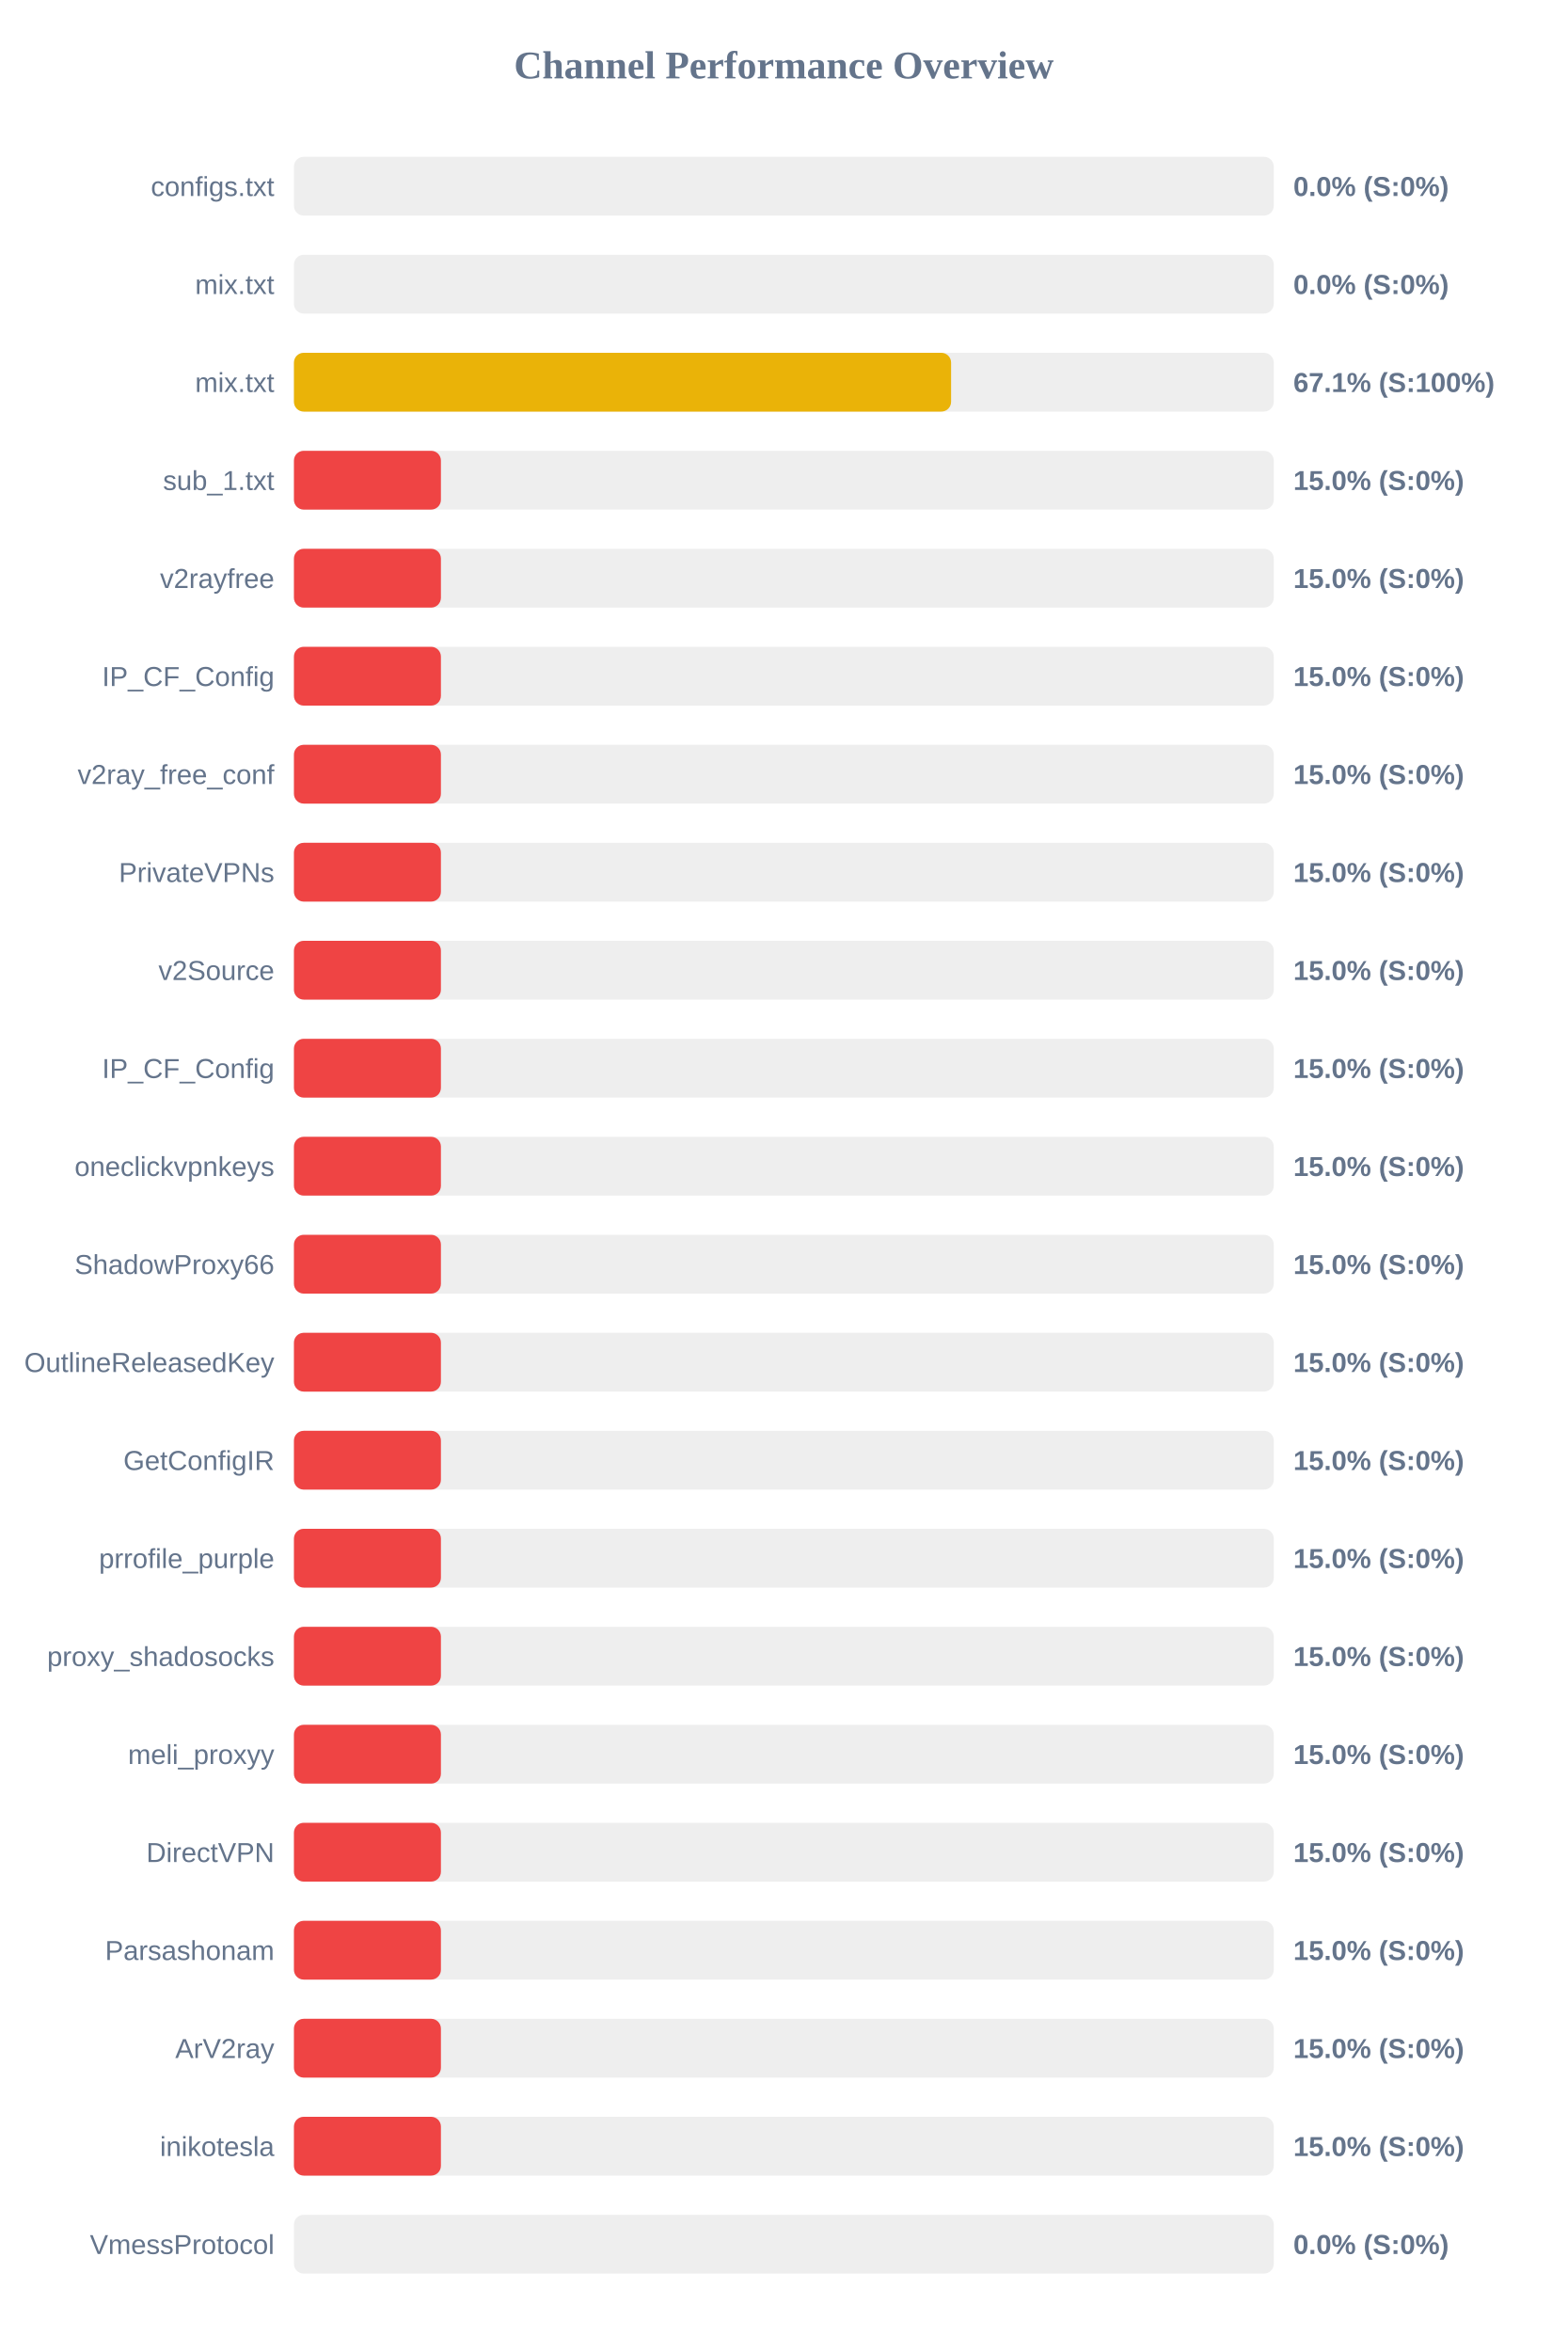
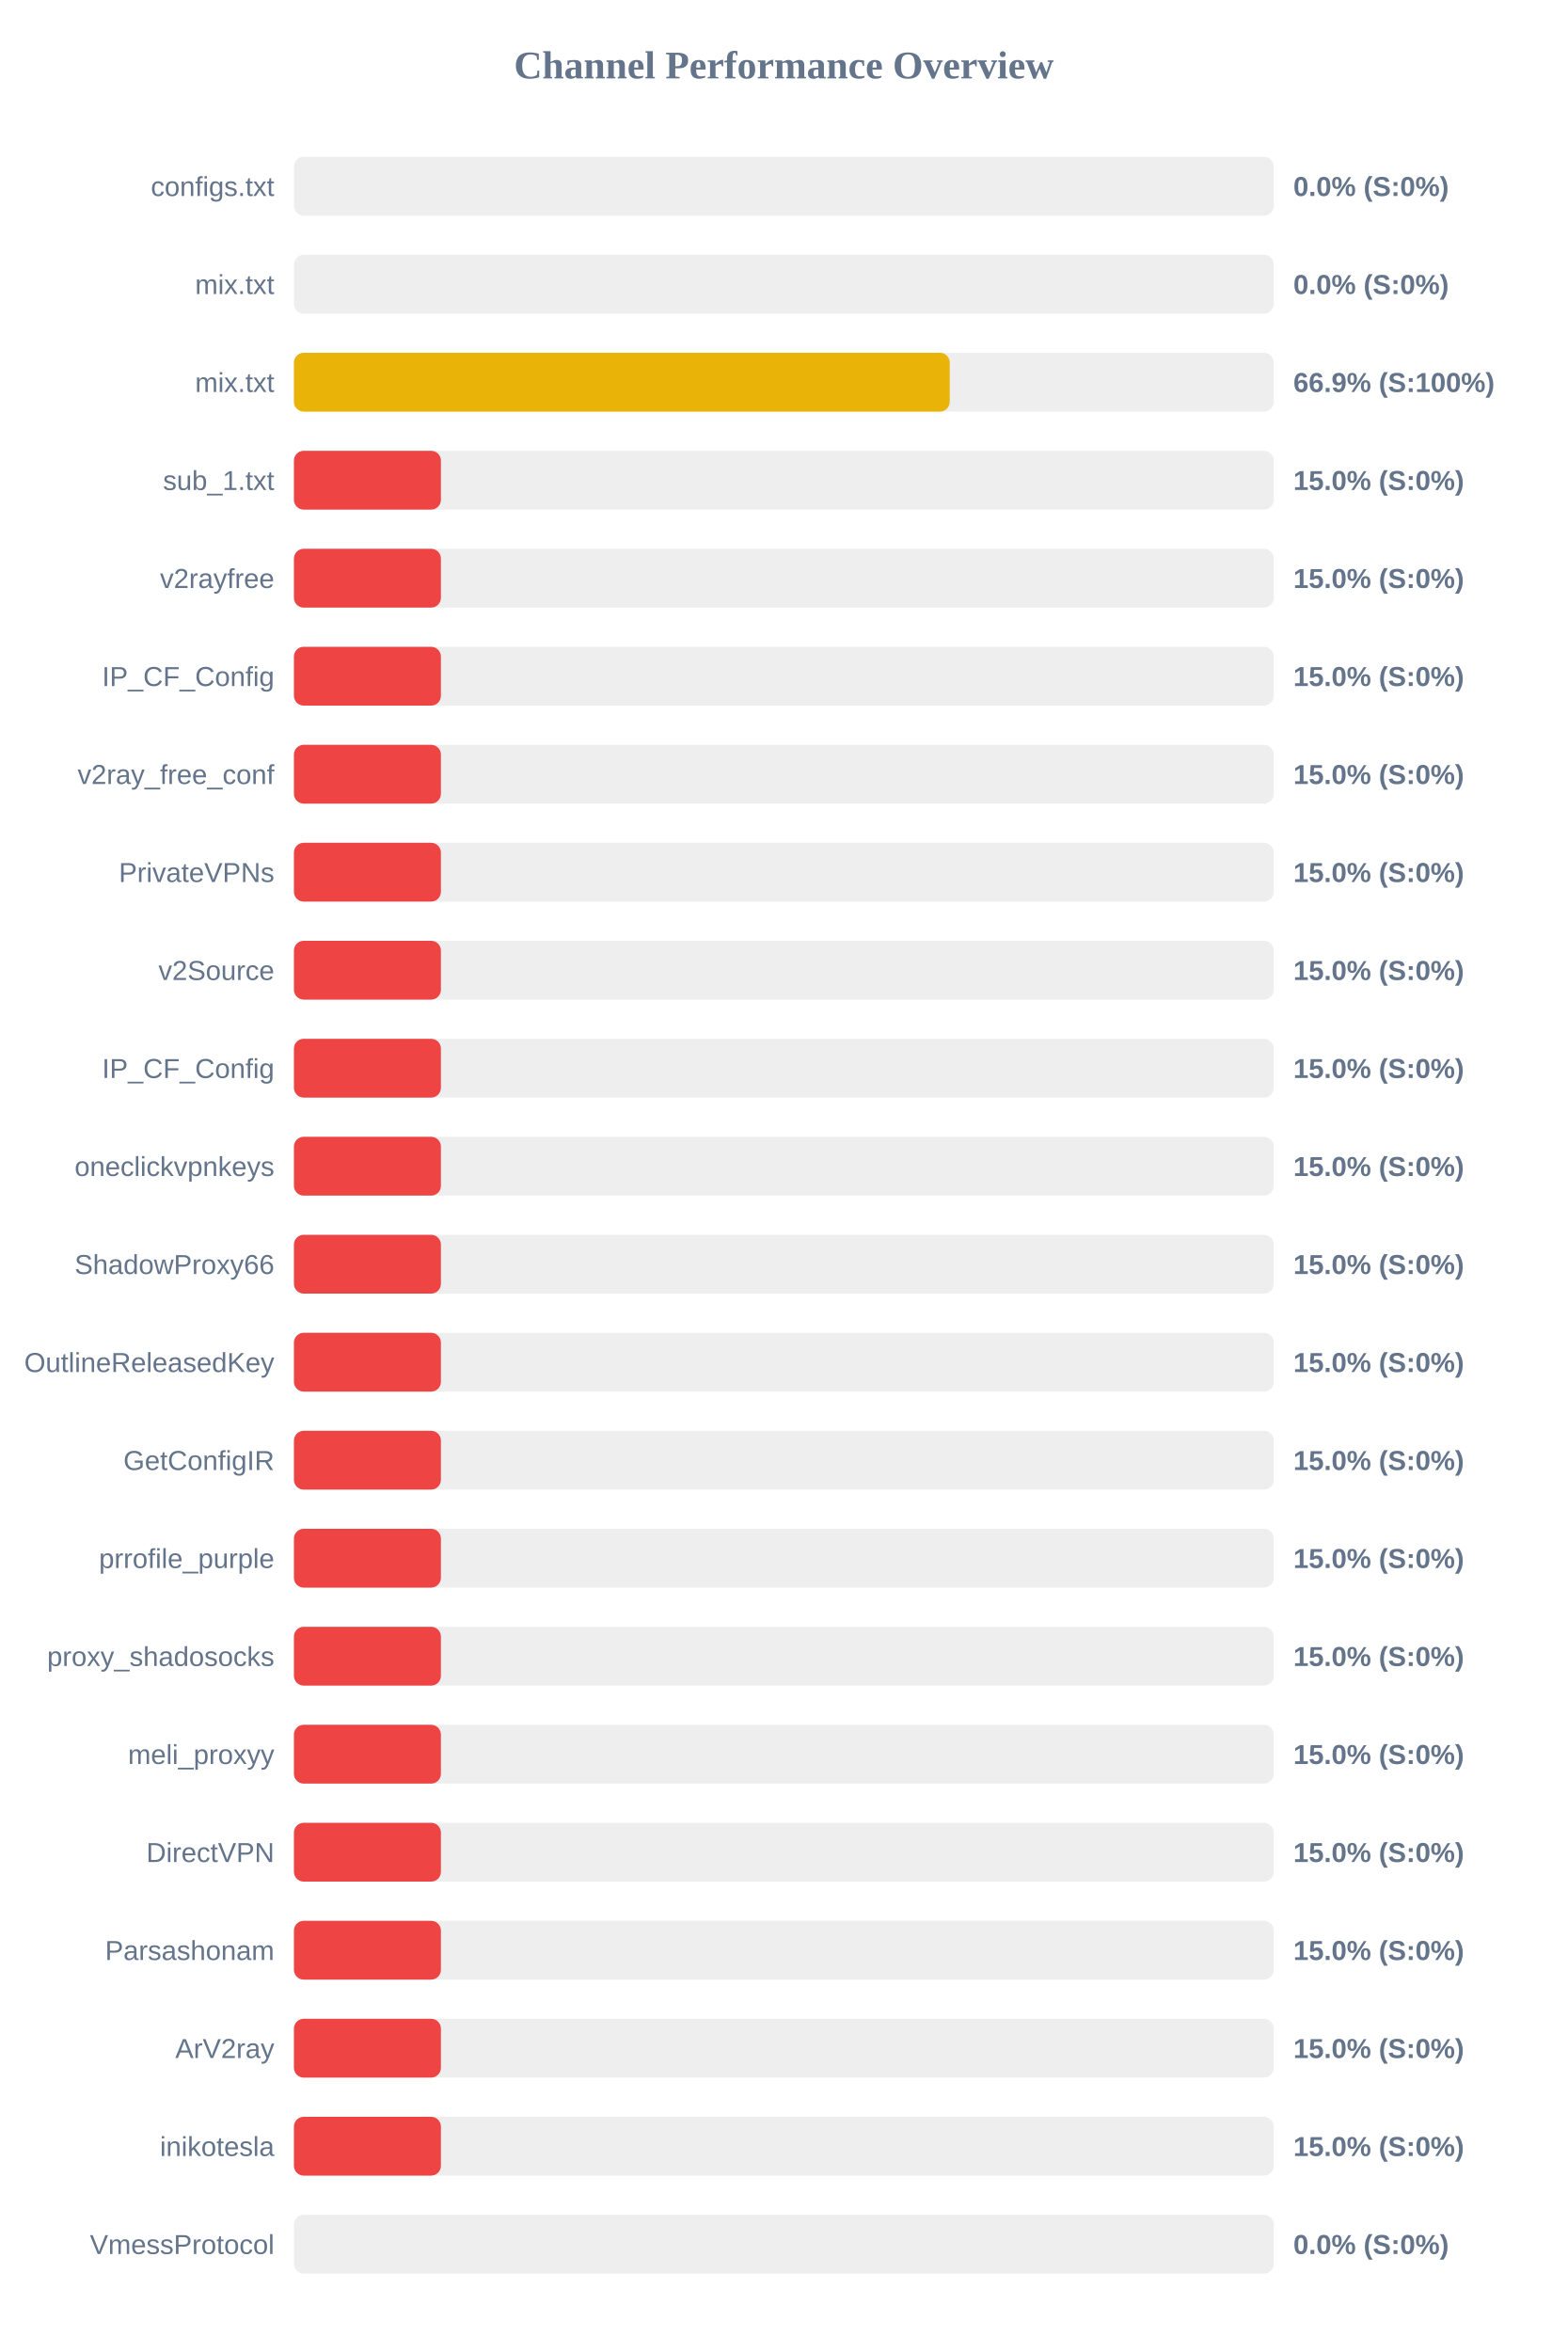
<svg xmlns="http://www.w3.org/2000/svg" width="800" height="1200" version="1.1">
  <style>
        .row { font: 14px Arial; fill: #64748b; }
        .score { font: bold 14px Arial; fill: #64748b; }
    </style>
  <text x="400" y="40" text-anchor="middle" font-size="20px" font-weight="bold" fill="#64748b">Channel Performance Overview</text>
  <rect x="150" y="80" width="500" height="30" fill="#eee" rx="5" />
  <rect x="150" y="80" width="0.0" height="30" fill="#ef4444" rx="5" />
  <text x="140" y="100" text-anchor="end" class="row">configs.txt</text>
  <text x="660" y="100" text-anchor="start" class="score">0.0% (S:0%)</text>
  <rect x="150" y="130" width="500" height="30" fill="#eee" rx="5" />
  <rect x="150" y="130" width="0.0" height="30" fill="#ef4444" rx="5" />
  <text x="140" y="150" text-anchor="end" class="row">mix.txt</text>
  <text x="660" y="150" text-anchor="start" class="score">0.0% (S:0%)</text>
  <rect x="150" y="180" width="500" height="30" fill="#eee" rx="5" />
-   <rect x="150" y="180" width="335.35" height="30" fill="#eab308" rx="5" />
+   <rect x="150" y="180" width="334.65" height="30" fill="#eab308" rx="5" />
  <text x="140" y="200" text-anchor="end" class="row">mix.txt</text>
-   <text x="660" y="200" text-anchor="start" class="score">67.1% (S:100%)</text>
+   <text x="660" y="200" text-anchor="start" class="score">66.9% (S:100%)</text>
  <rect x="150" y="230" width="500" height="30" fill="#eee" rx="5" />
  <rect x="150" y="230" width="75.0" height="30" fill="#ef4444" rx="5" />
  <text x="140" y="250" text-anchor="end" class="row">sub_1.txt</text>
  <text x="660" y="250" text-anchor="start" class="score">15.0% (S:0%)</text>
  <rect x="150" y="280" width="500" height="30" fill="#eee" rx="5" />
  <rect x="150" y="280" width="75.0" height="30" fill="#ef4444" rx="5" />
  <text x="140" y="300" text-anchor="end" class="row">v2rayfree</text>
  <text x="660" y="300" text-anchor="start" class="score">15.0% (S:0%)</text>
  <rect x="150" y="330" width="500" height="30" fill="#eee" rx="5" />
  <rect x="150" y="330" width="75.0" height="30" fill="#ef4444" rx="5" />
  <text x="140" y="350" text-anchor="end" class="row">IP_CF_Config</text>
  <text x="660" y="350" text-anchor="start" class="score">15.0% (S:0%)</text>
  <rect x="150" y="380" width="500" height="30" fill="#eee" rx="5" />
  <rect x="150" y="380" width="75.0" height="30" fill="#ef4444" rx="5" />
  <text x="140" y="400" text-anchor="end" class="row">v2ray_free_conf</text>
  <text x="660" y="400" text-anchor="start" class="score">15.0% (S:0%)</text>
  <rect x="150" y="430" width="500" height="30" fill="#eee" rx="5" />
  <rect x="150" y="430" width="75.0" height="30" fill="#ef4444" rx="5" />
  <text x="140" y="450" text-anchor="end" class="row">PrivateVPNs</text>
  <text x="660" y="450" text-anchor="start" class="score">15.0% (S:0%)</text>
  <rect x="150" y="480" width="500" height="30" fill="#eee" rx="5" />
  <rect x="150" y="480" width="75.0" height="30" fill="#ef4444" rx="5" />
  <text x="140" y="500" text-anchor="end" class="row">v2Source</text>
  <text x="660" y="500" text-anchor="start" class="score">15.0% (S:0%)</text>
  <rect x="150" y="530" width="500" height="30" fill="#eee" rx="5" />
  <rect x="150" y="530" width="75.0" height="30" fill="#ef4444" rx="5" />
  <text x="140" y="550" text-anchor="end" class="row">IP_CF_Config</text>
  <text x="660" y="550" text-anchor="start" class="score">15.0% (S:0%)</text>
  <rect x="150" y="580" width="500" height="30" fill="#eee" rx="5" />
  <rect x="150" y="580" width="75.0" height="30" fill="#ef4444" rx="5" />
  <text x="140" y="600" text-anchor="end" class="row">oneclickvpnkeys</text>
  <text x="660" y="600" text-anchor="start" class="score">15.0% (S:0%)</text>
  <rect x="150" y="630" width="500" height="30" fill="#eee" rx="5" />
  <rect x="150" y="630" width="75.0" height="30" fill="#ef4444" rx="5" />
  <text x="140" y="650" text-anchor="end" class="row">ShadowProxy66</text>
  <text x="660" y="650" text-anchor="start" class="score">15.0% (S:0%)</text>
  <rect x="150" y="680" width="500" height="30" fill="#eee" rx="5" />
  <rect x="150" y="680" width="75.0" height="30" fill="#ef4444" rx="5" />
  <text x="140" y="700" text-anchor="end" class="row">OutlineReleasedKey</text>
  <text x="660" y="700" text-anchor="start" class="score">15.0% (S:0%)</text>
  <rect x="150" y="730" width="500" height="30" fill="#eee" rx="5" />
  <rect x="150" y="730" width="75.0" height="30" fill="#ef4444" rx="5" />
  <text x="140" y="750" text-anchor="end" class="row">GetConfigIR</text>
  <text x="660" y="750" text-anchor="start" class="score">15.0% (S:0%)</text>
  <rect x="150" y="780" width="500" height="30" fill="#eee" rx="5" />
  <rect x="150" y="780" width="75.0" height="30" fill="#ef4444" rx="5" />
  <text x="140" y="800" text-anchor="end" class="row">prrofile_purple</text>
  <text x="660" y="800" text-anchor="start" class="score">15.0% (S:0%)</text>
  <rect x="150" y="830" width="500" height="30" fill="#eee" rx="5" />
  <rect x="150" y="830" width="75.0" height="30" fill="#ef4444" rx="5" />
  <text x="140" y="850" text-anchor="end" class="row">proxy_shadosocks</text>
  <text x="660" y="850" text-anchor="start" class="score">15.0% (S:0%)</text>
  <rect x="150" y="880" width="500" height="30" fill="#eee" rx="5" />
  <rect x="150" y="880" width="75.0" height="30" fill="#ef4444" rx="5" />
  <text x="140" y="900" text-anchor="end" class="row">meli_proxyy</text>
  <text x="660" y="900" text-anchor="start" class="score">15.0% (S:0%)</text>
  <rect x="150" y="930" width="500" height="30" fill="#eee" rx="5" />
  <rect x="150" y="930" width="75.0" height="30" fill="#ef4444" rx="5" />
  <text x="140" y="950" text-anchor="end" class="row">DirectVPN</text>
  <text x="660" y="950" text-anchor="start" class="score">15.0% (S:0%)</text>
  <rect x="150" y="980" width="500" height="30" fill="#eee" rx="5" />
  <rect x="150" y="980" width="75.0" height="30" fill="#ef4444" rx="5" />
  <text x="140" y="1000" text-anchor="end" class="row">Parsashonam</text>
  <text x="660" y="1000" text-anchor="start" class="score">15.0% (S:0%)</text>
  <rect x="150" y="1030" width="500" height="30" fill="#eee" rx="5" />
  <rect x="150" y="1030" width="75.0" height="30" fill="#ef4444" rx="5" />
  <text x="140" y="1050" text-anchor="end" class="row">ArV2ray</text>
  <text x="660" y="1050" text-anchor="start" class="score">15.0% (S:0%)</text>
  <rect x="150" y="1080" width="500" height="30" fill="#eee" rx="5" />
  <rect x="150" y="1080" width="75.0" height="30" fill="#ef4444" rx="5" />
  <text x="140" y="1100" text-anchor="end" class="row">inikotesla</text>
  <text x="660" y="1100" text-anchor="start" class="score">15.0% (S:0%)</text>
  <rect x="150" y="1130" width="500" height="30" fill="#eee" rx="5" />
  <rect x="150" y="1130" width="0.0" height="30" fill="#ef4444" rx="5" />
  <text x="140" y="1150" text-anchor="end" class="row">VmessProtocol</text>
  <text x="660" y="1150" text-anchor="start" class="score">0.0% (S:0%)</text>
</svg>
